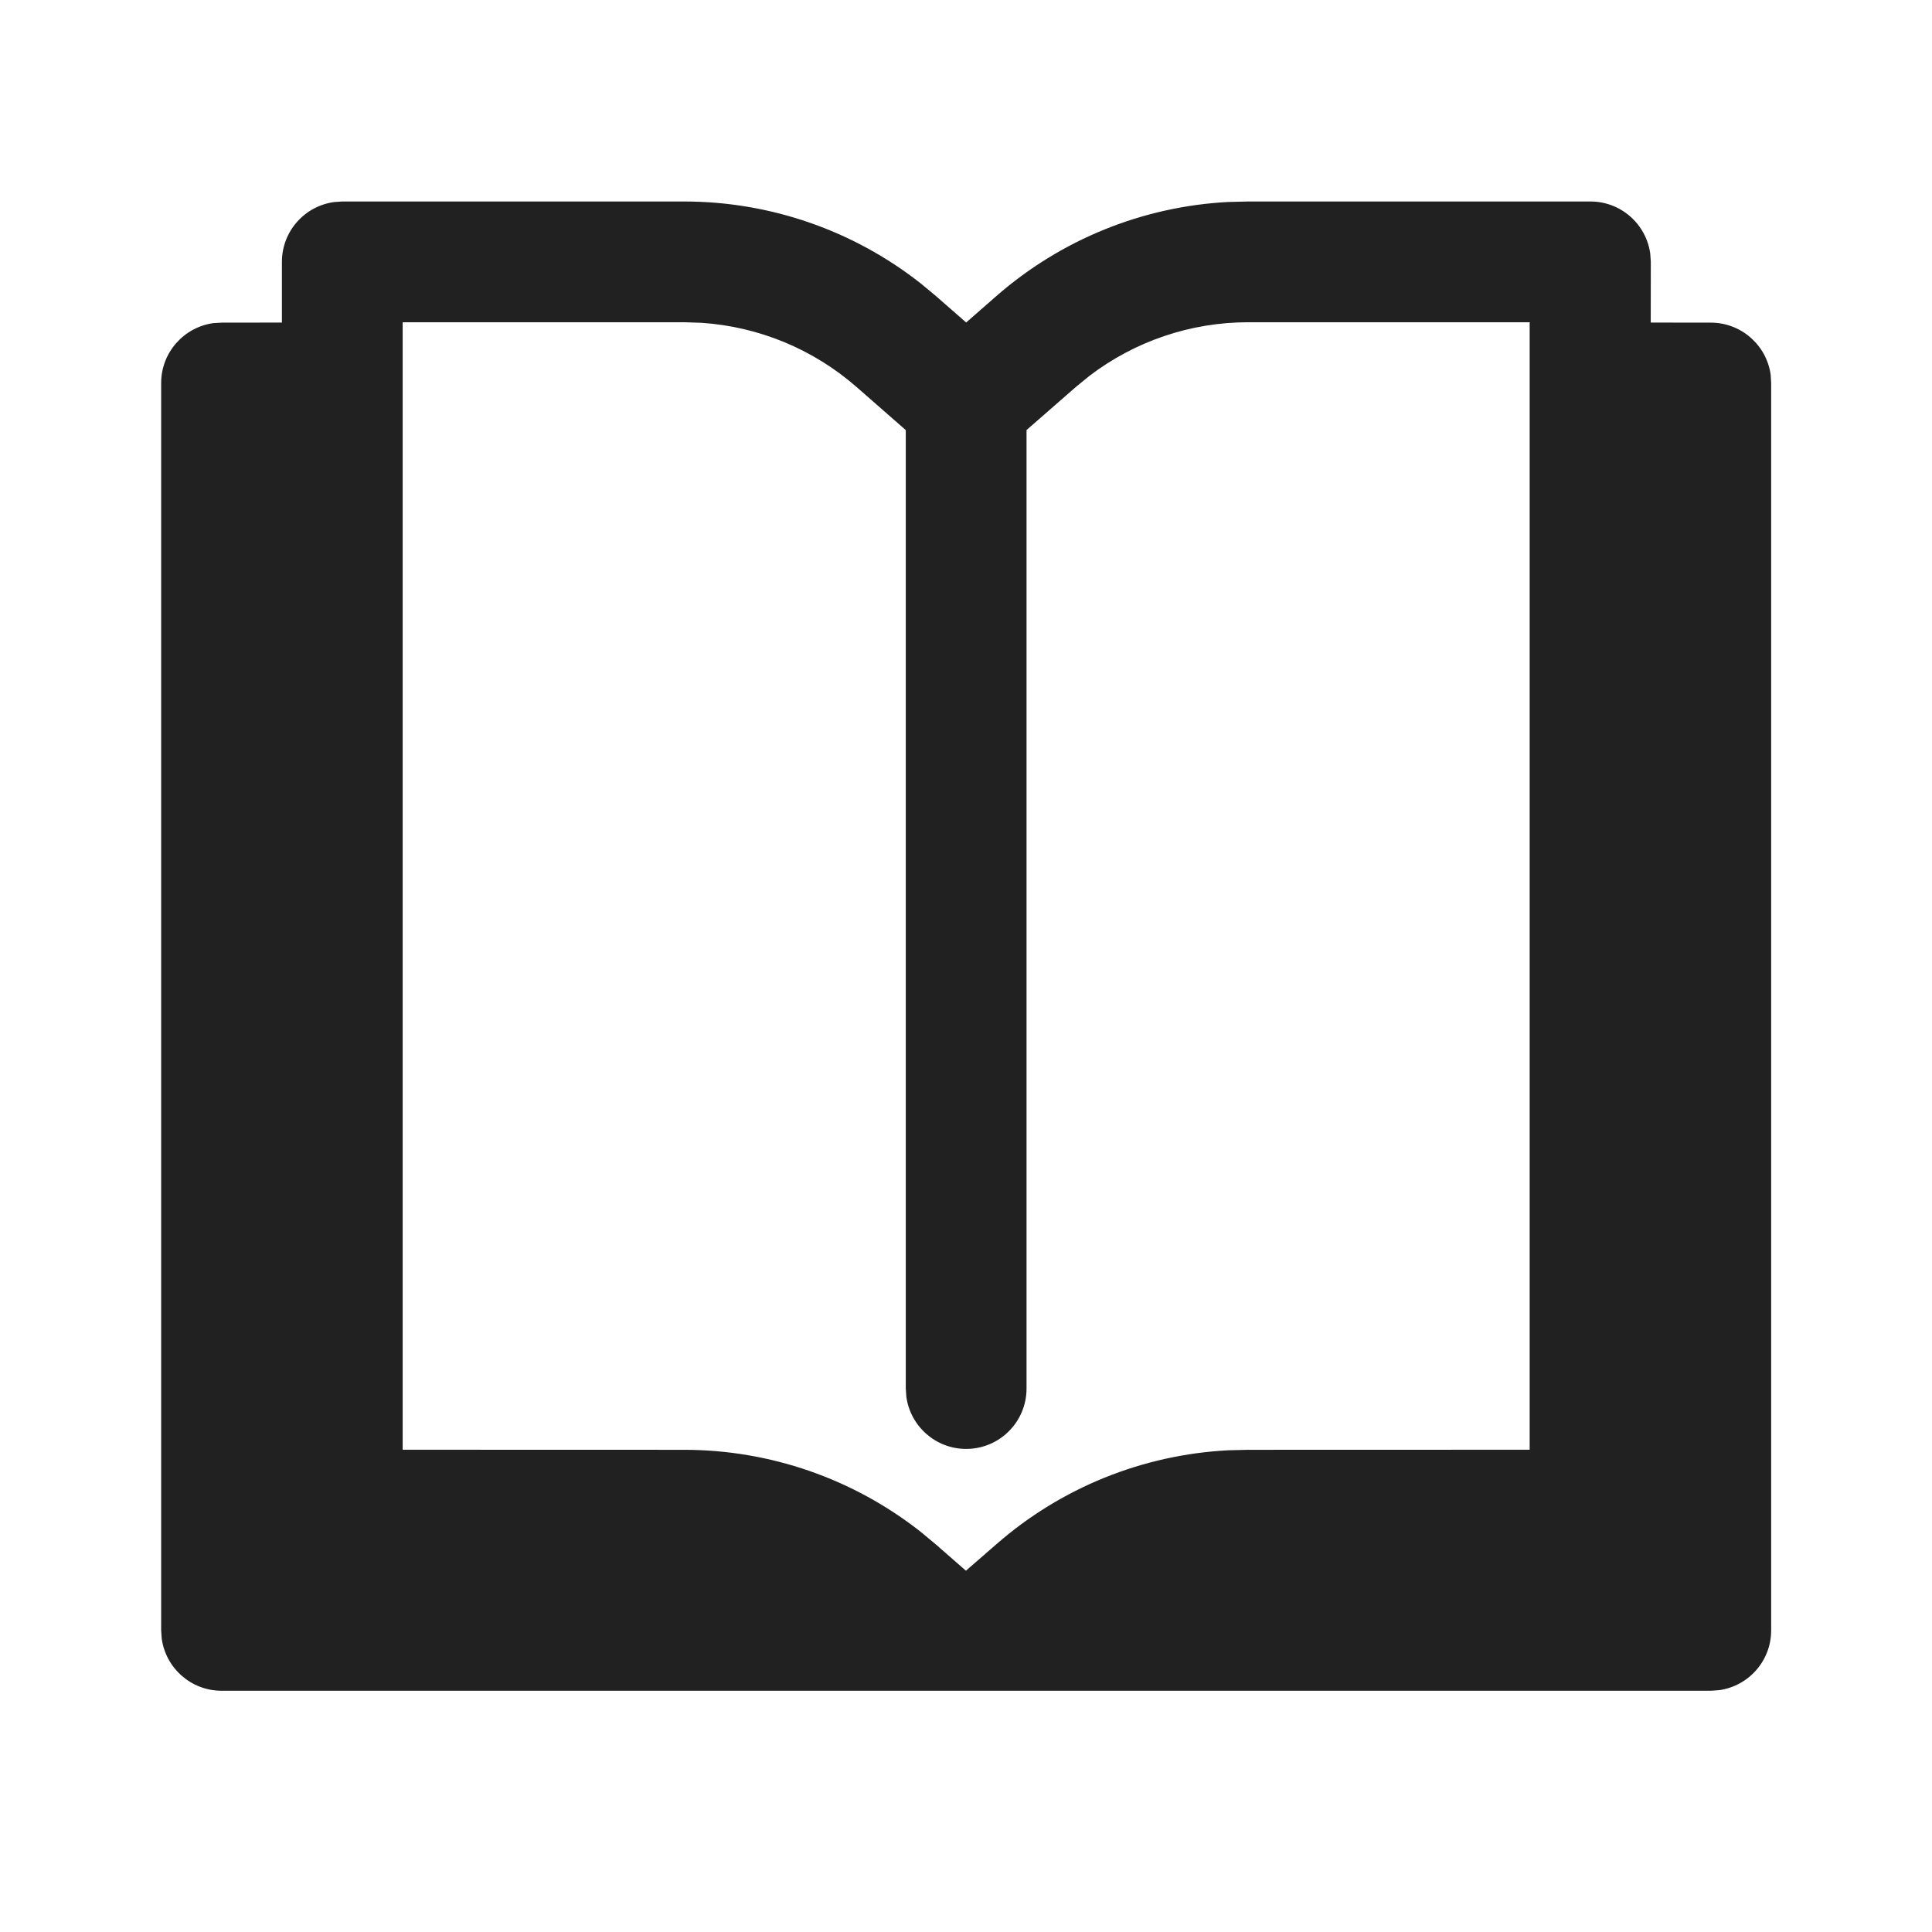
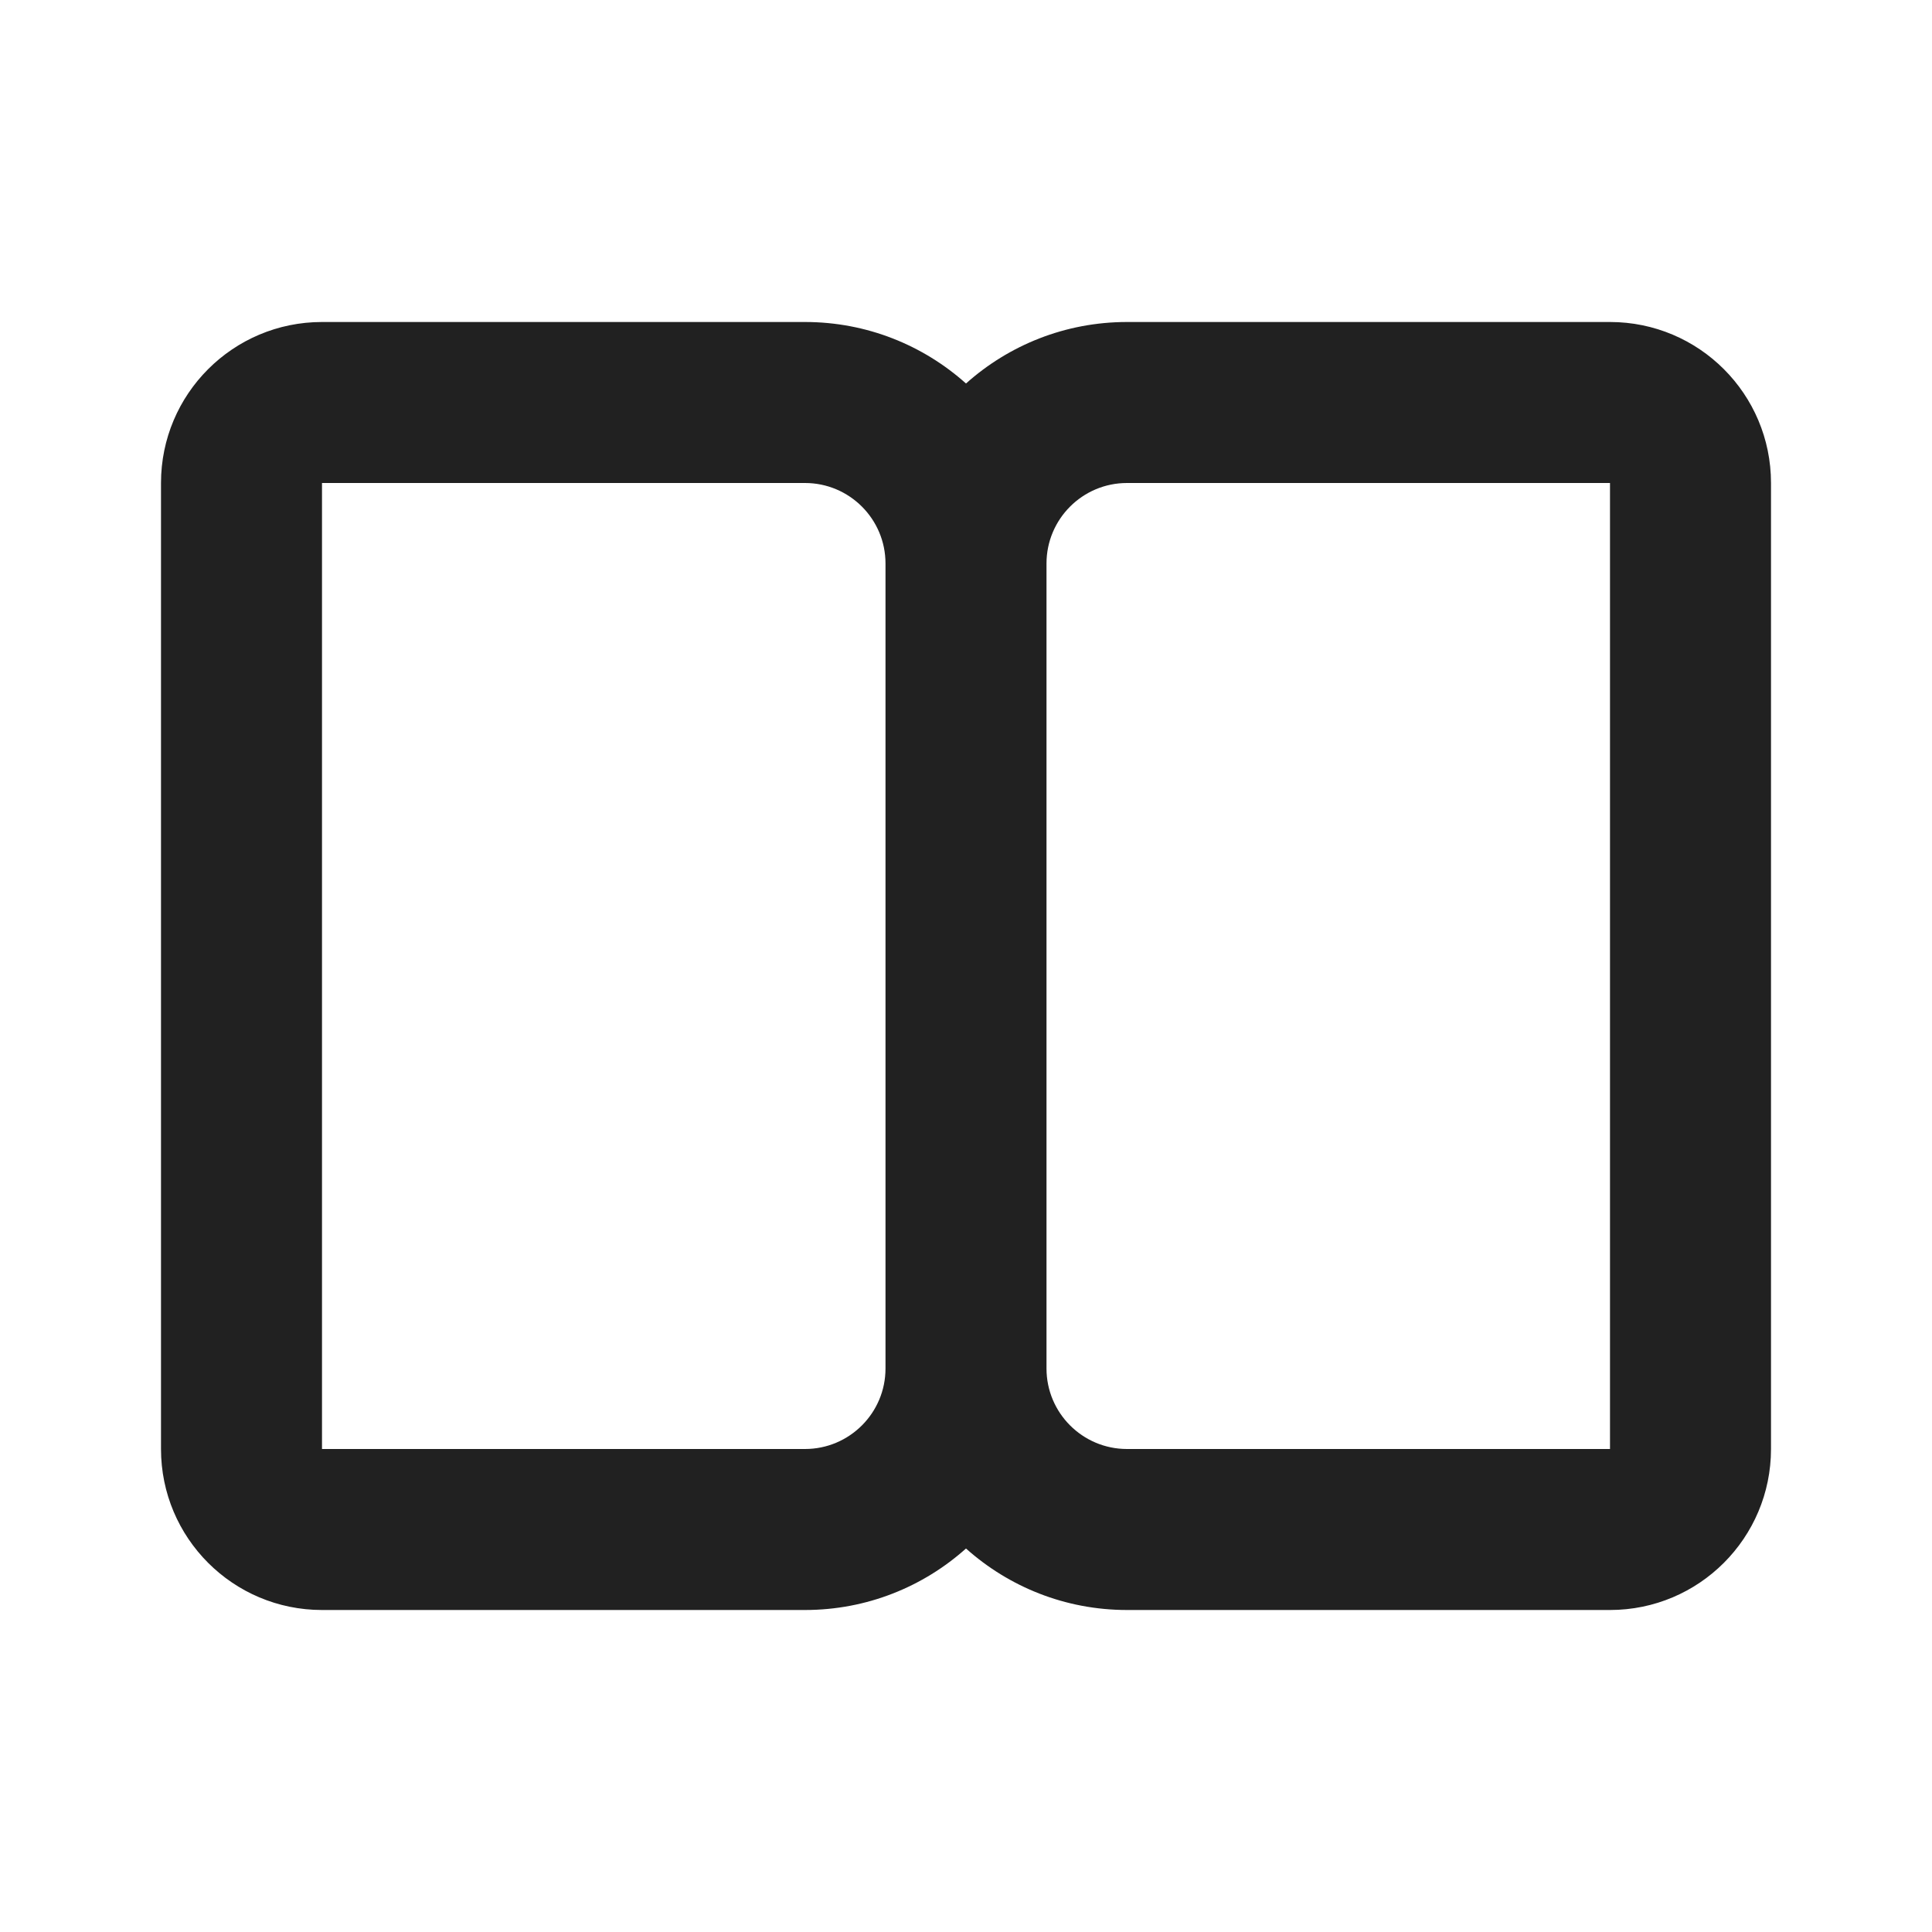
<svg xmlns="http://www.w3.org/2000/svg" width="24" height="24" viewBox="0 0 24 24" fill="none">
-   <path d="M8.499 2.503C9.568 2.503 10.602 2.863 11.438 3.521L11.627 3.678L12.002 4.006L12.377 3.678C13.181 2.975 14.197 2.564 15.259 2.509L15.505 2.503H19.757C20.137 2.503 20.45 2.785 20.5 3.151L20.507 3.253L20.506 4.007L21.252 4.008C21.632 4.008 21.946 4.29 21.996 4.656L22.002 4.758V20.253C22.002 20.633 21.72 20.946 21.354 20.996L21.252 21.003H2.752C2.373 21.003 2.059 20.721 2.009 20.355L2.002 20.253V4.758C2.002 4.378 2.285 4.064 2.651 4.014L2.752 4.008L3.502 4.007L3.502 3.253C3.502 2.873 3.785 2.559 4.151 2.51L4.253 2.503H8.499ZM8.499 4.003H5.002V18.009L8.497 18.01C9.566 18.01 10.6 18.37 11.436 19.028L11.625 19.185L11.999 19.512L12.375 19.185C13.179 18.481 14.195 18.071 15.257 18.016L15.503 18.01L19.002 18.009V4.007L19.006 4.006V4.003H15.505C14.79 4.003 14.096 4.239 13.531 4.671L13.365 4.807L12.752 5.342V17.249C12.752 17.663 12.417 17.999 12.002 17.999C11.623 17.999 11.309 17.717 11.259 17.351L11.252 17.249V5.343L10.64 4.807C10.101 4.336 9.424 4.057 8.713 4.01L8.499 4.003Z" fill="#212121" />
+   <path d="M4 4C2.895 4 2 4.895 2 6V18C2 19.105 2.895 20 4 20H10C10.768 20 11.469 19.711 12 19.236C12.531 19.711 13.232 20 14 20H20C21.105 20 22 19.105 22 18V6C22 4.895 21.105 4 20 4H14C13.232 4 12.531 4.289 12 4.764C11.469 4.289 10.768 4 10 4H4ZM11 7V17C11 17.552 10.552 18 10 18H4V6H10C10.552 6 11 6.448 11 7ZM13 17V7C13 6.448 13.448 6 14 6H20V18H14C13.448 18 13 17.552 13 17Z" fill="#212121" />
</svg>
